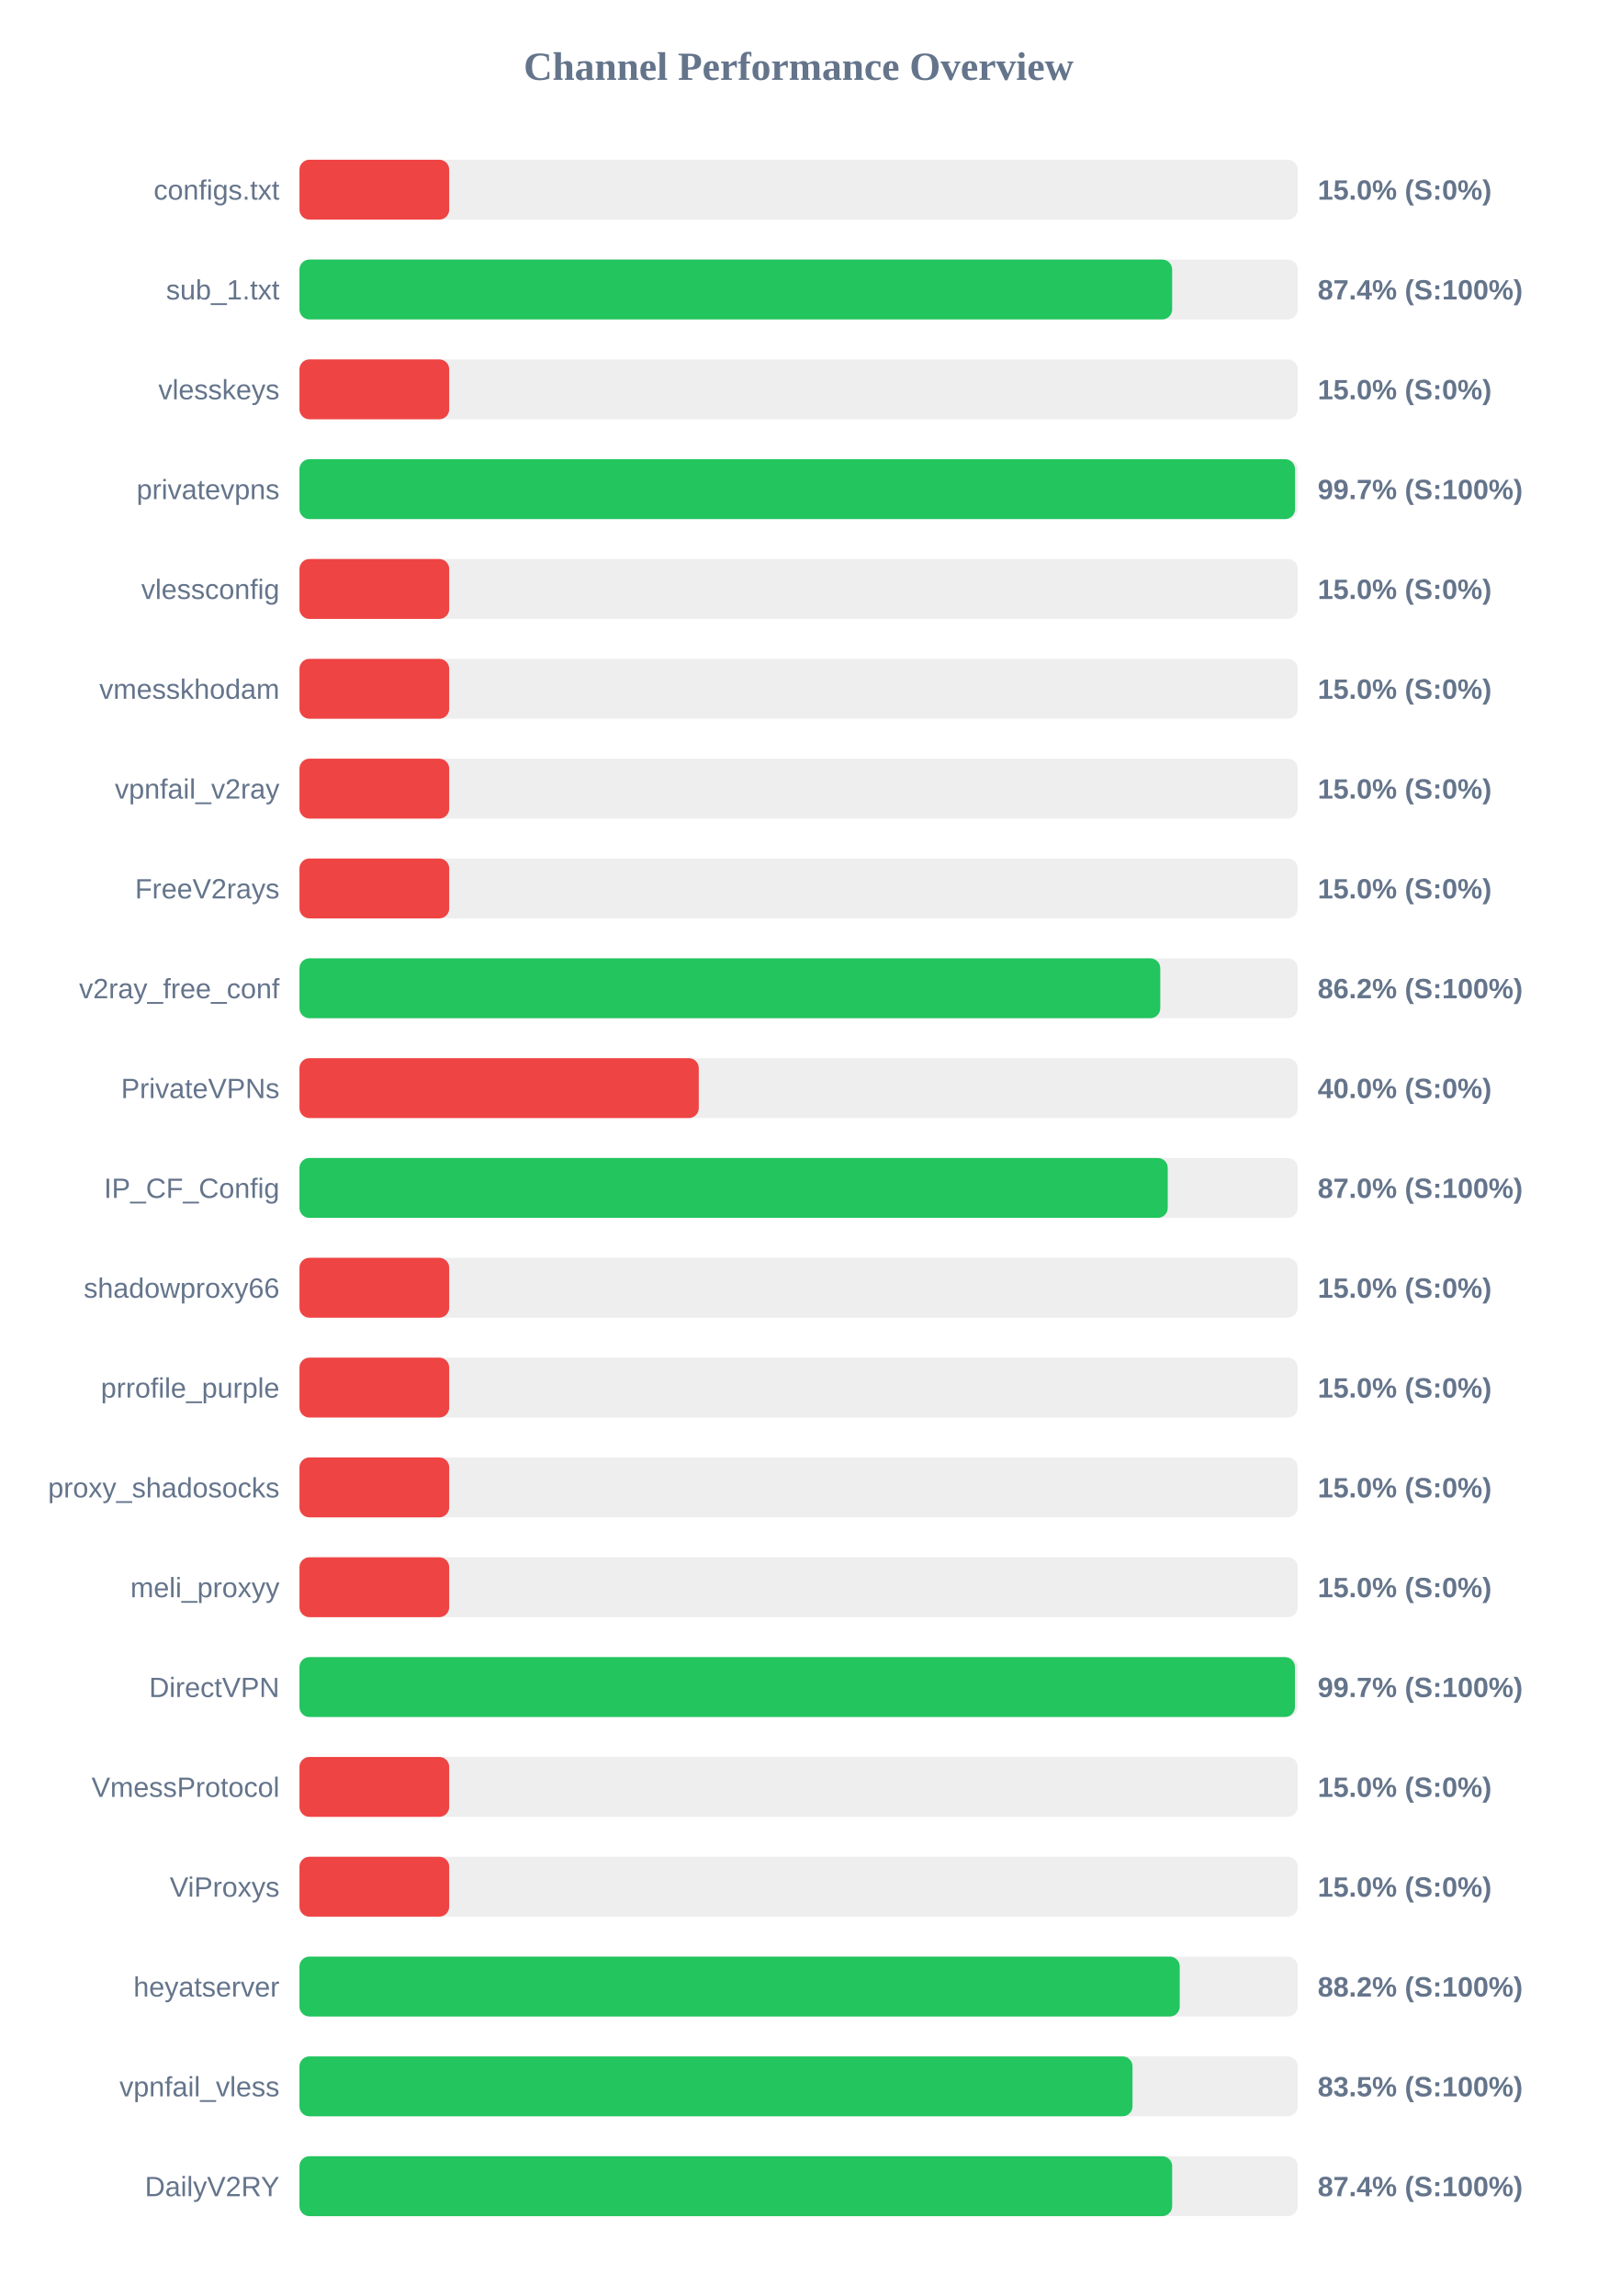
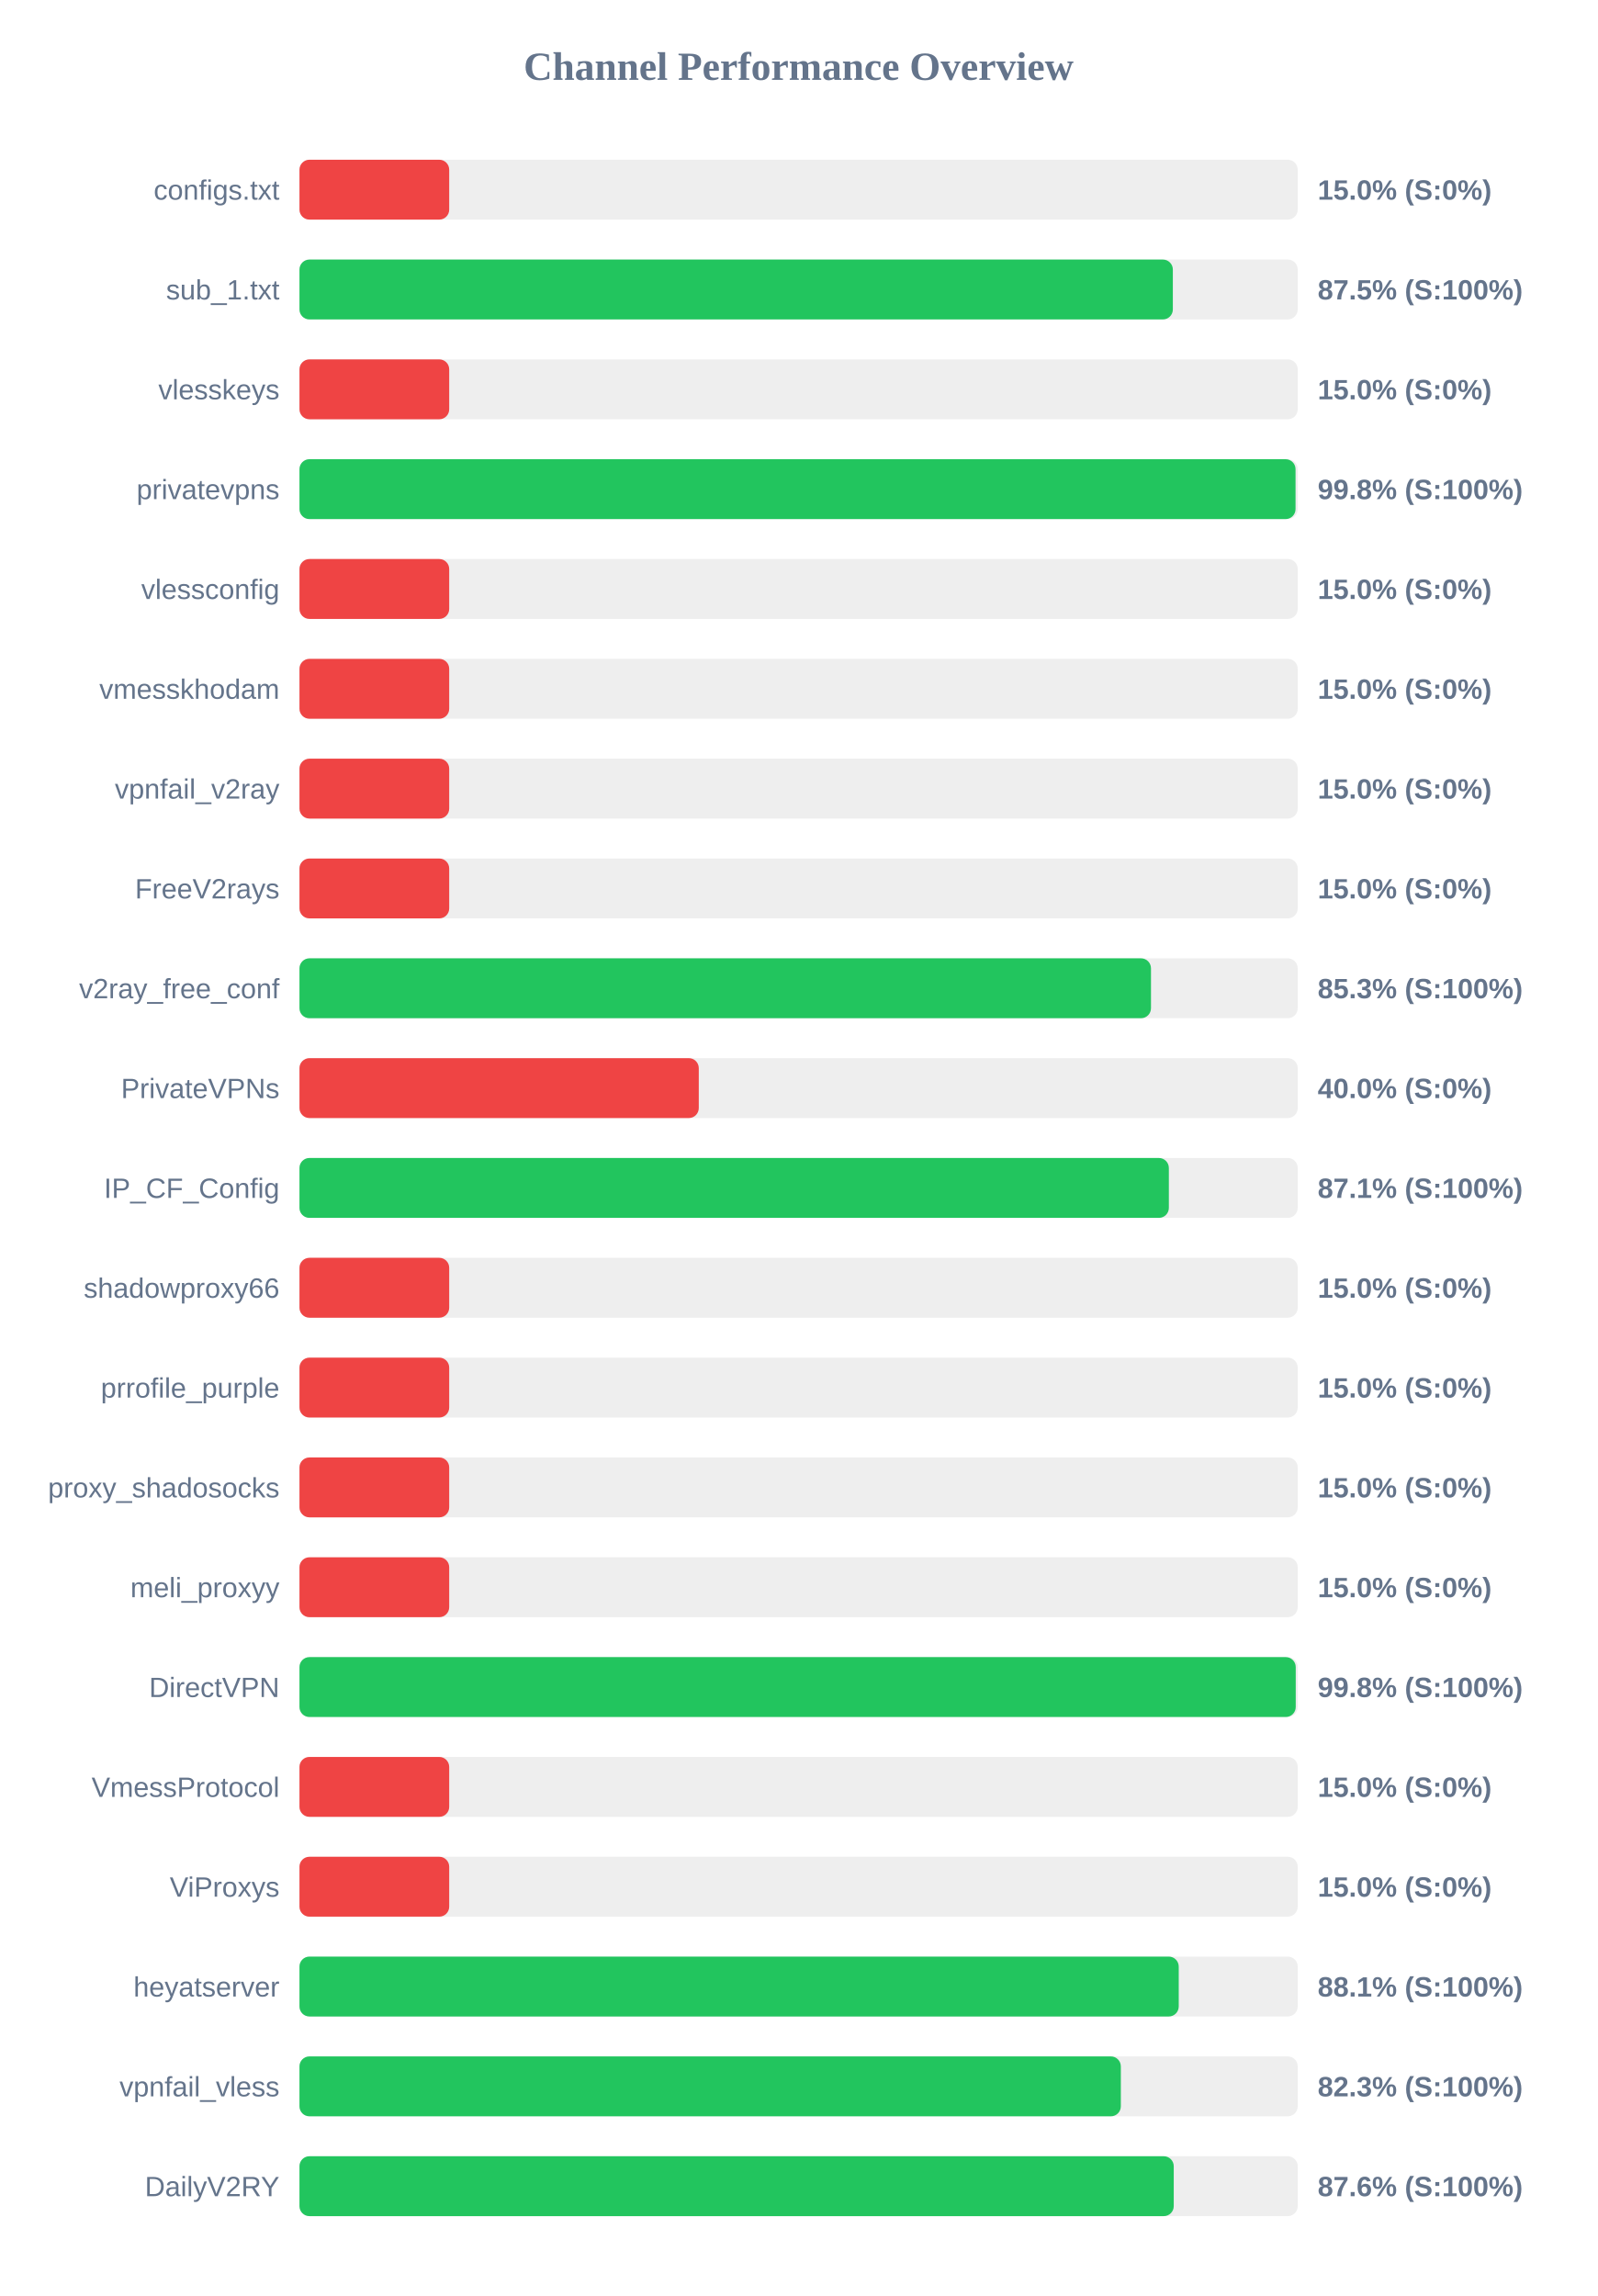
<svg xmlns="http://www.w3.org/2000/svg" width="800" height="1150" version="1.1">
  <style>
        .row { font: 14px Arial; fill: #64748b; }
        .score { font: bold 14px Arial; fill: #64748b; }
    </style>
  <text x="400" y="40" text-anchor="middle" font-size="20px" font-weight="bold" fill="#64748b">Channel Performance Overview</text>
  <rect x="150" y="80" width="500" height="30" fill="#eee" rx="5" />
  <rect x="150" y="80" width="75.0" height="30" fill="#ef4444" rx="5" />
  <text x="140" y="100" text-anchor="end" class="row">configs.txt</text>
  <text x="660" y="100" text-anchor="start" class="score">15.0% (S:0%)</text>
  <rect x="150" y="130" width="500" height="30" fill="#eee" rx="5" />
-   <rect x="150" y="130" width="437.1" height="30" fill="#22c55e" rx="5" />
+   <rect x="150" y="130" width="437.45" height="30" fill="#22c55e" rx="5" />
  <text x="140" y="150" text-anchor="end" class="row">sub_1.txt</text>
-   <text x="660" y="150" text-anchor="start" class="score">87.4% (S:100%)</text>
+   <text x="660" y="150" text-anchor="start" class="score">87.5% (S:100%)</text>
  <rect x="150" y="180" width="500" height="30" fill="#eee" rx="5" />
  <rect x="150" y="180" width="75.0" height="30" fill="#ef4444" rx="5" />
  <text x="140" y="200" text-anchor="end" class="row">vlesskeys</text>
  <text x="660" y="200" text-anchor="start" class="score">15.0% (S:0%)</text>
  <rect x="150" y="230" width="500" height="30" fill="#eee" rx="5" />
-   <rect x="150" y="230" width="498.65" height="30" fill="#22c55e" rx="5" />
+   <rect x="150" y="230" width="498.9" height="30" fill="#22c55e" rx="5" />
  <text x="140" y="250" text-anchor="end" class="row">privatevpns</text>
-   <text x="660" y="250" text-anchor="start" class="score">99.7% (S:100%)</text>
+   <text x="660" y="250" text-anchor="start" class="score">99.8% (S:100%)</text>
  <rect x="150" y="280" width="500" height="30" fill="#eee" rx="5" />
  <rect x="150" y="280" width="75.0" height="30" fill="#ef4444" rx="5" />
  <text x="140" y="300" text-anchor="end" class="row">vlessconfig</text>
  <text x="660" y="300" text-anchor="start" class="score">15.0% (S:0%)</text>
  <rect x="150" y="330" width="500" height="30" fill="#eee" rx="5" />
  <rect x="150" y="330" width="75.0" height="30" fill="#ef4444" rx="5" />
  <text x="140" y="350" text-anchor="end" class="row">vmesskhodam</text>
  <text x="660" y="350" text-anchor="start" class="score">15.0% (S:0%)</text>
  <rect x="150" y="380" width="500" height="30" fill="#eee" rx="5" />
  <rect x="150" y="380" width="75.0" height="30" fill="#ef4444" rx="5" />
  <text x="140" y="400" text-anchor="end" class="row">vpnfail_v2ray</text>
  <text x="660" y="400" text-anchor="start" class="score">15.0% (S:0%)</text>
  <rect x="150" y="430" width="500" height="30" fill="#eee" rx="5" />
  <rect x="150" y="430" width="75.0" height="30" fill="#ef4444" rx="5" />
  <text x="140" y="450" text-anchor="end" class="row">FreeV2rays</text>
  <text x="660" y="450" text-anchor="start" class="score">15.0% (S:0%)</text>
  <rect x="150" y="480" width="500" height="30" fill="#eee" rx="5" />
-   <rect x="150" y="480" width="431.15" height="30" fill="#22c55e" rx="5" />
+   <rect x="150" y="480" width="426.5" height="30" fill="#22c55e" rx="5" />
  <text x="140" y="500" text-anchor="end" class="row">v2ray_free_conf</text>
-   <text x="660" y="500" text-anchor="start" class="score">86.2% (S:100%)</text>
+   <text x="660" y="500" text-anchor="start" class="score">85.3% (S:100%)</text>
  <rect x="150" y="530" width="500" height="30" fill="#eee" rx="5" />
  <rect x="150" y="530" width="200.0" height="30" fill="#ef4444" rx="5" />
  <text x="140" y="550" text-anchor="end" class="row">PrivateVPNs</text>
  <text x="660" y="550" text-anchor="start" class="score">40.0% (S:0%)</text>
  <rect x="150" y="580" width="500" height="30" fill="#eee" rx="5" />
-   <rect x="150" y="580" width="434.9" height="30" fill="#22c55e" rx="5" />
+   <rect x="150" y="580" width="435.45" height="30" fill="#22c55e" rx="5" />
  <text x="140" y="600" text-anchor="end" class="row">IP_CF_Config</text>
-   <text x="660" y="600" text-anchor="start" class="score">87.0% (S:100%)</text>
+   <text x="660" y="600" text-anchor="start" class="score">87.1% (S:100%)</text>
  <rect x="150" y="630" width="500" height="30" fill="#eee" rx="5" />
  <rect x="150" y="630" width="75.0" height="30" fill="#ef4444" rx="5" />
  <text x="140" y="650" text-anchor="end" class="row">shadowproxy66</text>
  <text x="660" y="650" text-anchor="start" class="score">15.0% (S:0%)</text>
  <rect x="150" y="680" width="500" height="30" fill="#eee" rx="5" />
  <rect x="150" y="680" width="75.0" height="30" fill="#ef4444" rx="5" />
  <text x="140" y="700" text-anchor="end" class="row">prrofile_purple</text>
  <text x="660" y="700" text-anchor="start" class="score">15.0% (S:0%)</text>
  <rect x="150" y="730" width="500" height="30" fill="#eee" rx="5" />
  <rect x="150" y="730" width="75.0" height="30" fill="#ef4444" rx="5" />
  <text x="140" y="750" text-anchor="end" class="row">proxy_shadosocks</text>
  <text x="660" y="750" text-anchor="start" class="score">15.0% (S:0%)</text>
  <rect x="150" y="780" width="500" height="30" fill="#eee" rx="5" />
  <rect x="150" y="780" width="75.0" height="30" fill="#ef4444" rx="5" />
  <text x="140" y="800" text-anchor="end" class="row">meli_proxyy</text>
  <text x="660" y="800" text-anchor="start" class="score">15.0% (S:0%)</text>
  <rect x="150" y="830" width="500" height="30" fill="#eee" rx="5" />
-   <rect x="150" y="830" width="498.6" height="30" fill="#22c55e" rx="5" />
+   <rect x="150" y="830" width="499.0" height="30" fill="#22c55e" rx="5" />
  <text x="140" y="850" text-anchor="end" class="row">DirectVPN</text>
-   <text x="660" y="850" text-anchor="start" class="score">99.7% (S:100%)</text>
+   <text x="660" y="850" text-anchor="start" class="score">99.8% (S:100%)</text>
  <rect x="150" y="880" width="500" height="30" fill="#eee" rx="5" />
  <rect x="150" y="880" width="75.0" height="30" fill="#ef4444" rx="5" />
  <text x="140" y="900" text-anchor="end" class="row">VmessProtocol</text>
  <text x="660" y="900" text-anchor="start" class="score">15.0% (S:0%)</text>
  <rect x="150" y="930" width="500" height="30" fill="#eee" rx="5" />
  <rect x="150" y="930" width="75.0" height="30" fill="#ef4444" rx="5" />
  <text x="140" y="950" text-anchor="end" class="row">ViProxys</text>
  <text x="660" y="950" text-anchor="start" class="score">15.0% (S:0%)</text>
  <rect x="150" y="980" width="500" height="30" fill="#eee" rx="5" />
-   <rect x="150" y="980" width="440.9" height="30" fill="#22c55e" rx="5" />
+   <rect x="150" y="980" width="440.4" height="30" fill="#22c55e" rx="5" />
  <text x="140" y="1000" text-anchor="end" class="row">heyatserver</text>
-   <text x="660" y="1000" text-anchor="start" class="score">88.2% (S:100%)</text>
+   <text x="660" y="1000" text-anchor="start" class="score">88.1% (S:100%)</text>
  <rect x="150" y="1030" width="500" height="30" fill="#eee" rx="5" />
-   <rect x="150" y="1030" width="417.25" height="30" fill="#22c55e" rx="5" />
+   <rect x="150" y="1030" width="411.4" height="30" fill="#22c55e" rx="5" />
  <text x="140" y="1050" text-anchor="end" class="row">vpnfail_vless</text>
-   <text x="660" y="1050" text-anchor="start" class="score">83.5% (S:100%)</text>
+   <text x="660" y="1050" text-anchor="start" class="score">82.3% (S:100%)</text>
  <rect x="150" y="1080" width="500" height="30" fill="#eee" rx="5" />
-   <rect x="150" y="1080" width="437.1" height="30" fill="#22c55e" rx="5" />
+   <rect x="150" y="1080" width="437.9" height="30" fill="#22c55e" rx="5" />
  <text x="140" y="1100" text-anchor="end" class="row">DailyV2RY</text>
-   <text x="660" y="1100" text-anchor="start" class="score">87.4% (S:100%)</text>
+   <text x="660" y="1100" text-anchor="start" class="score">87.6% (S:100%)</text>
</svg>
